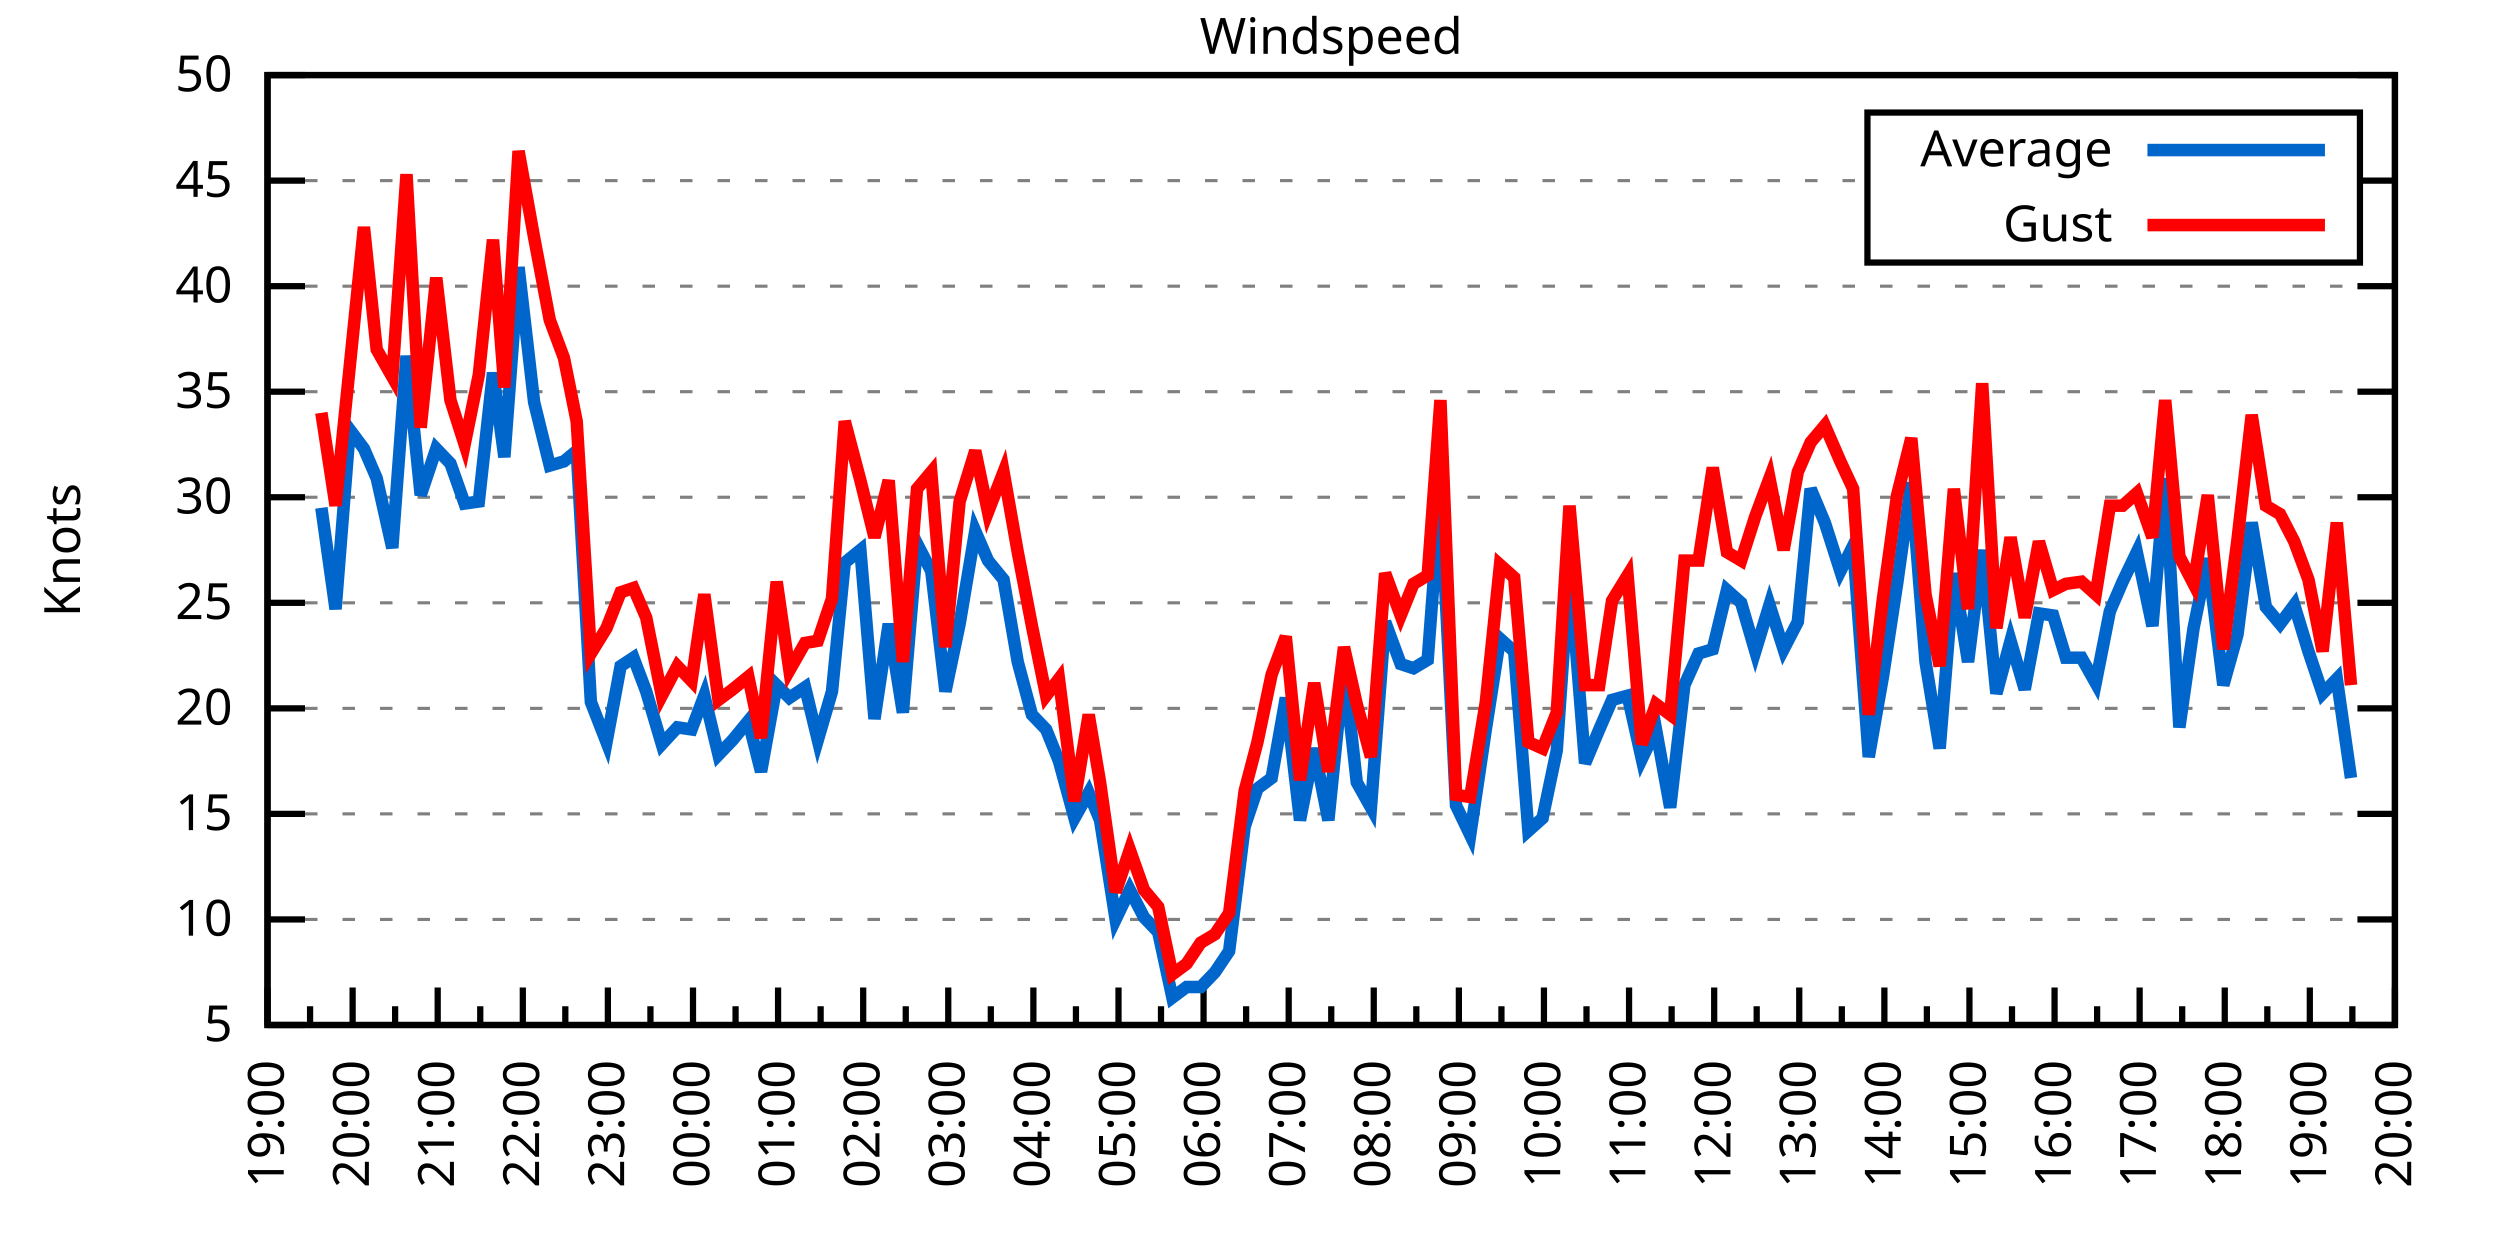
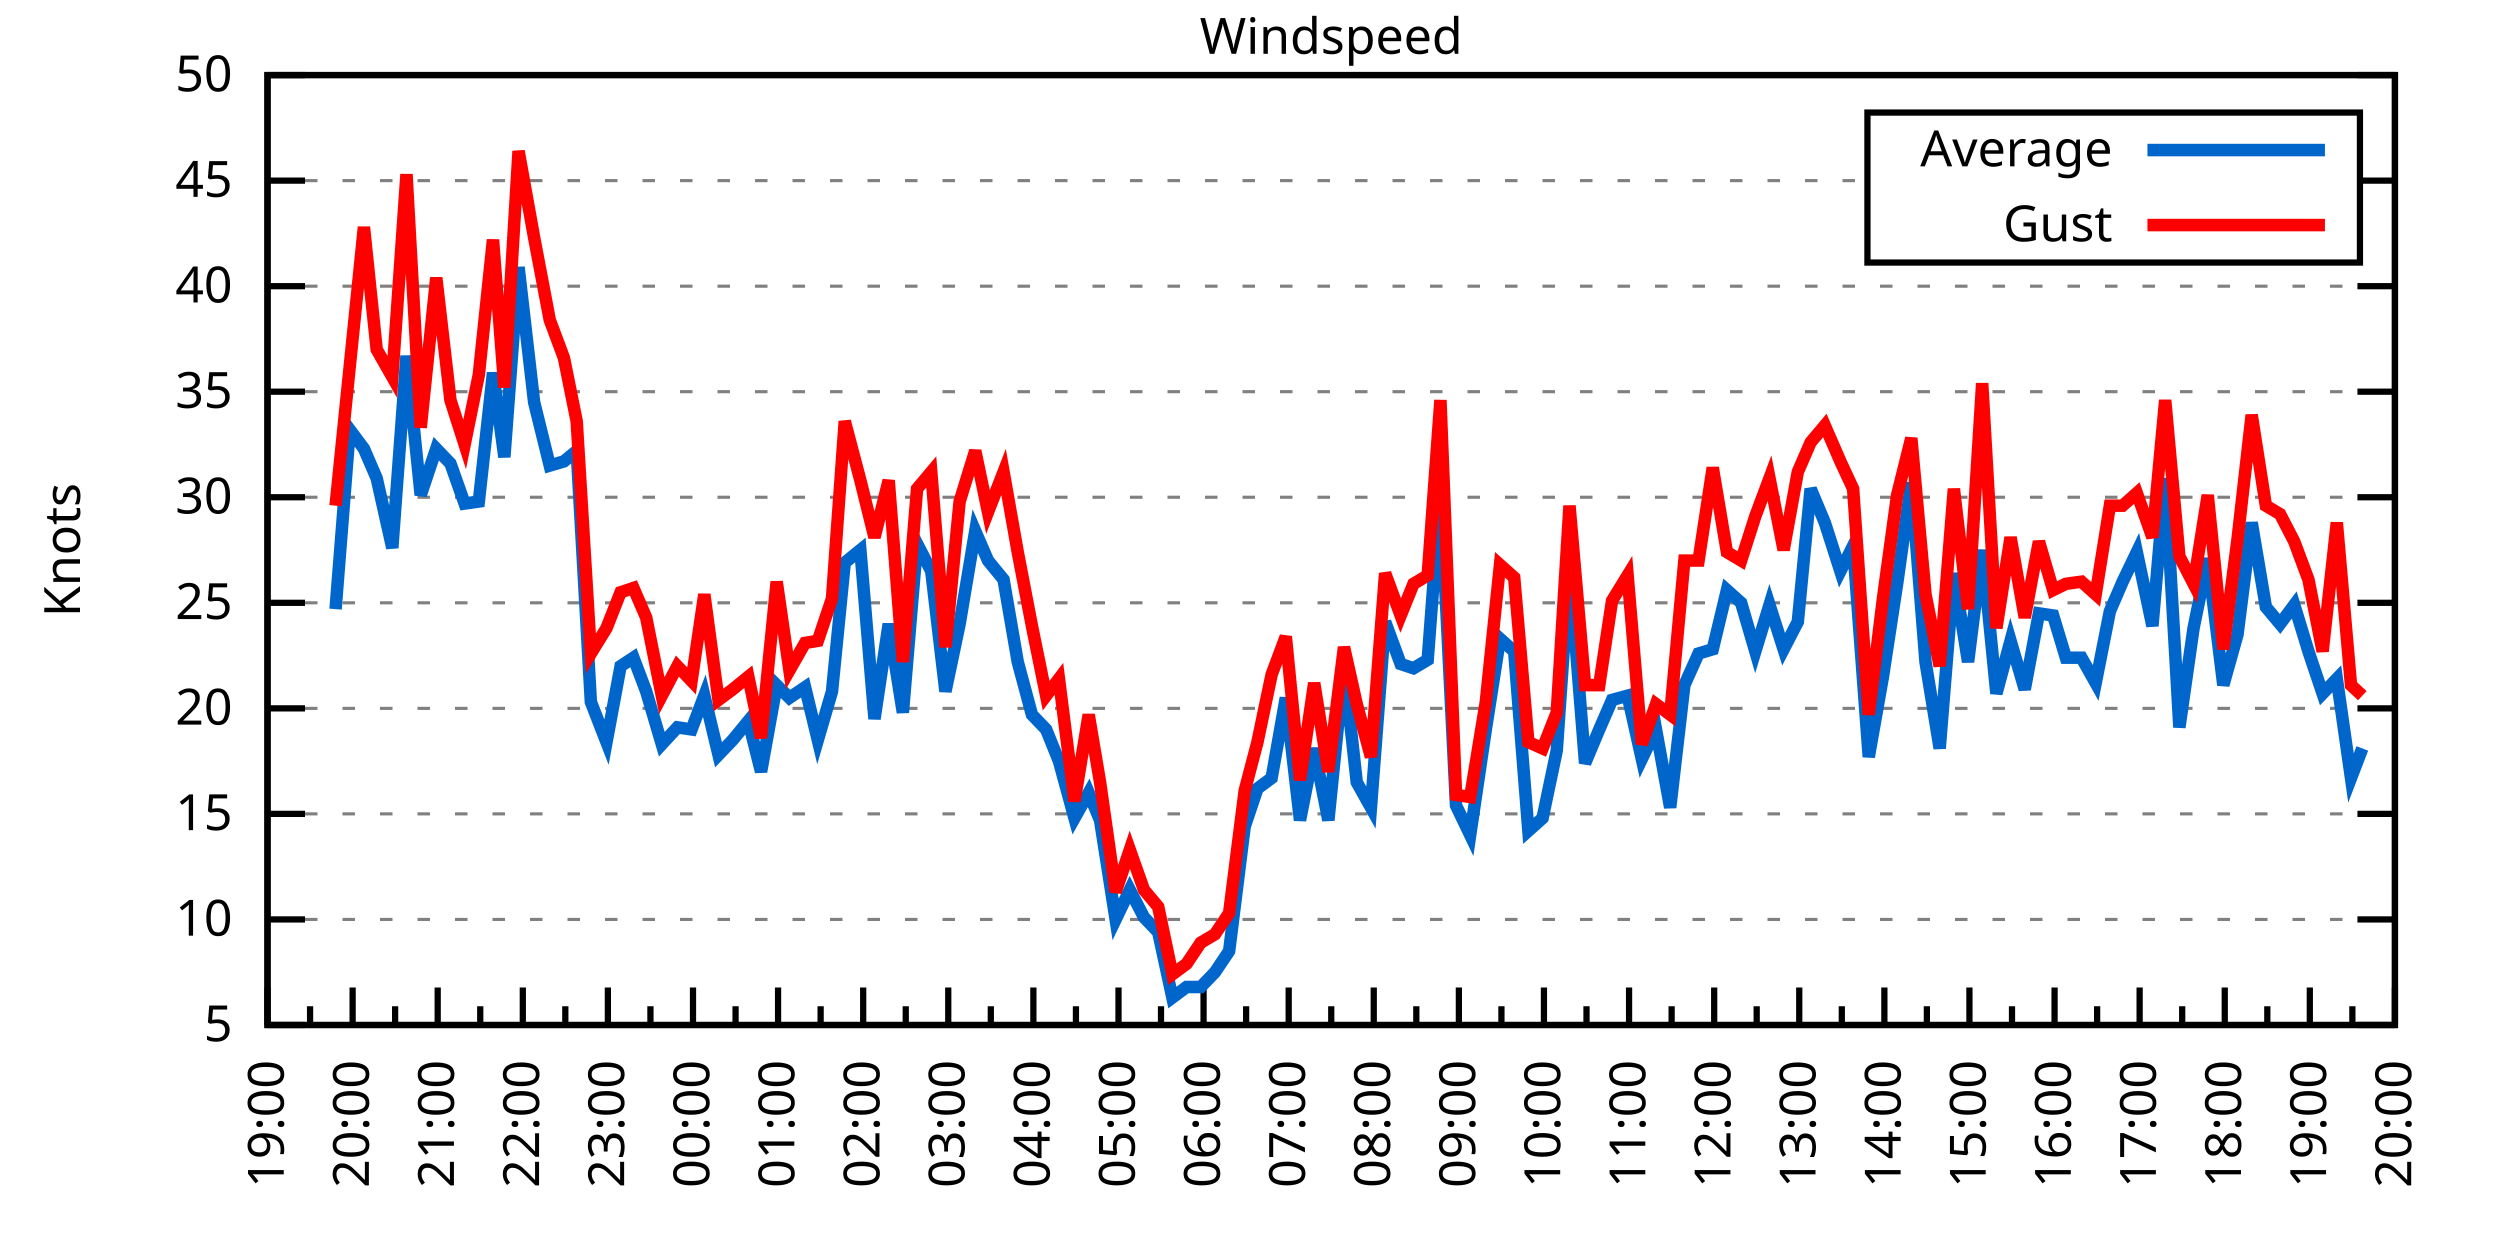
<svg xmlns="http://www.w3.org/2000/svg" xmlns:xlink="http://www.w3.org/1999/xlink" width="400" height="200" viewBox="0 0 400 200">
  <g id="gnuplot_canvas">
    <rect x="0" y="0" width="400" height="200" fill="none" />
    <defs>
      <circle id="gpDot" r="0.5" stroke-width="0.5" stroke="currentColor" />
      <path id="gpPt0" stroke-width="0.333" stroke="currentColor" d="M-1,0 h2 M0,-1 v2" />
      <path id="gpPt1" stroke-width="0.333" stroke="currentColor" d="M-1,-1 L1,1 M1,-1 L-1,1" />
      <path id="gpPt2" stroke-width="0.333" stroke="currentColor" d="M-1,0 L1,0 M0,-1 L0,1 M-1,-1 L1,1 M-1,1 L1,-1" />
      <rect id="gpPt3" stroke-width="0.333" stroke="currentColor" x="-1" y="-1" width="2" height="2" />
      <rect id="gpPt4" stroke-width="0.333" stroke="currentColor" fill="currentColor" x="-1" y="-1" width="2" height="2" />
      <circle id="gpPt5" stroke-width="0.333" stroke="currentColor" cx="0" cy="0" r="1" />
      <use xlink:href="#gpPt5" id="gpPt6" fill="currentColor" stroke="none" />
      <path id="gpPt7" stroke-width="0.333" stroke="currentColor" d="M0,-1.33 L-1.33,0.67 L1.33,0.67 z" />
      <use xlink:href="#gpPt7" id="gpPt8" fill="currentColor" stroke="none" />
      <use xlink:href="#gpPt7" id="gpPt9" stroke="currentColor" transform="rotate(180)" />
      <use xlink:href="#gpPt9" id="gpPt10" fill="currentColor" stroke="none" />
      <use xlink:href="#gpPt3" id="gpPt11" stroke="currentColor" transform="rotate(45)" />
      <use xlink:href="#gpPt11" id="gpPt12" fill="currentColor" stroke="none" />
      <path id="gpPt13" stroke-width="0.333" stroke="currentColor" d="M0,1.330 L1.265,0.411 L0.782,-1.067 L-0.782,-1.076 L-1.265,0.411 z" />
      <use xlink:href="#gpPt13" id="gpPt14" fill="currentColor" stroke="none" />
      <filter id="textbox" filterUnits="objectBoundingBox" x="0" y="0" height="1" width="1">
        <feFlood flood-color="white" flood-opacity="1" result="bgnd" />
        <feComposite in="SourceGraphic" in2="bgnd" operator="atop" />
      </filter>
      <filter id="greybox" filterUnits="objectBoundingBox" x="0" y="0" height="1" width="1">
        <feFlood flood-color="lightgrey" flood-opacity="1" result="grey" />
        <feComposite in="SourceGraphic" in2="grey" operator="atop" />
      </filter>
    </defs>
    <g fill="none" color="white" stroke="currentColor" stroke-width="1.00" stroke-linecap="butt" stroke-linejoin="miter">
</g>
    <g fill="none" color="black" stroke="currentColor" stroke-width="1.00" stroke-linecap="butt" stroke-linejoin="miter">
      <g stroke="none" shape-rendering="crispEdges">
        <polygon fill="rgb(255, 255, 255)" points="42.80,164.00 383.18,164.00 383.18,12.02 42.80,12.02 " />
      </g>
    </g>
    <g fill="none" color="black" stroke="currentColor" stroke-width="1.00" stroke-linecap="butt" stroke-linejoin="miter">
</g>
    <g fill="none" color="black" stroke="black" stroke-width="0.50" stroke-linecap="butt" stroke-linejoin="miter">
</g>
    <g fill="none" color="gray" stroke="currentColor" stroke-width="0.50" stroke-linecap="butt" stroke-linejoin="miter">
      <path stroke="gray" stroke-dasharray="2,4" class="gridline" d="M42.80,164.00 L383.19,164.00  " />
    </g>
    <g fill="none" color="gray" stroke="gray" stroke-width="1.00" stroke-linecap="butt" stroke-linejoin="miter">
</g>
    <g fill="none" color="black" stroke="currentColor" stroke-width="1.00" stroke-linecap="butt" stroke-linejoin="miter">
      <path stroke="black" d="M42.80,164.00 L48.80,164.00 M383.19,164.00 L377.19,164.00  " />
      <g transform="translate(37.20,166.60)" stroke="none" fill="black" font-family="Sans" font-size="8.00" text-anchor="end">
        <text>
          <tspan font-family="Sans"> 5</tspan>
        </text>
      </g>
    </g>
    <g fill="none" color="black" stroke="currentColor" stroke-width="1.00" stroke-linecap="butt" stroke-linejoin="miter">
</g>
    <g fill="none" color="black" stroke="black" stroke-width="0.50" stroke-linecap="butt" stroke-linejoin="miter">
</g>
    <g fill="none" color="gray" stroke="currentColor" stroke-width="0.50" stroke-linecap="butt" stroke-linejoin="miter">
      <path stroke="gray" stroke-dasharray="2,4" class="gridline" d="M42.80,147.11 L383.19,147.11  " />
    </g>
    <g fill="none" color="gray" stroke="gray" stroke-width="1.00" stroke-linecap="butt" stroke-linejoin="miter">
</g>
    <g fill="none" color="black" stroke="currentColor" stroke-width="1.00" stroke-linecap="butt" stroke-linejoin="miter">
      <path stroke="black" d="M42.80,147.11 L48.80,147.11 M383.19,147.11 L377.19,147.11  " />
      <g transform="translate(37.20,149.71)" stroke="none" fill="black" font-family="Sans" font-size="8.00" text-anchor="end">
        <text>
          <tspan font-family="Sans"> 10</tspan>
        </text>
      </g>
    </g>
    <g fill="none" color="black" stroke="currentColor" stroke-width="1.00" stroke-linecap="butt" stroke-linejoin="miter">
</g>
    <g fill="none" color="black" stroke="black" stroke-width="0.50" stroke-linecap="butt" stroke-linejoin="miter">
</g>
    <g fill="none" color="gray" stroke="currentColor" stroke-width="0.50" stroke-linecap="butt" stroke-linejoin="miter">
      <path stroke="gray" stroke-dasharray="2,4" class="gridline" d="M42.80,130.22 L383.19,130.22  " />
    </g>
    <g fill="none" color="gray" stroke="gray" stroke-width="1.00" stroke-linecap="butt" stroke-linejoin="miter">
</g>
    <g fill="none" color="black" stroke="currentColor" stroke-width="1.00" stroke-linecap="butt" stroke-linejoin="miter">
      <path stroke="black" d="M42.80,130.22 L48.80,130.22 M383.19,130.22 L377.19,130.22  " />
      <g transform="translate(37.20,132.82)" stroke="none" fill="black" font-family="Sans" font-size="8.00" text-anchor="end">
        <text>
          <tspan font-family="Sans"> 15</tspan>
        </text>
      </g>
    </g>
    <g fill="none" color="black" stroke="currentColor" stroke-width="1.00" stroke-linecap="butt" stroke-linejoin="miter">
</g>
    <g fill="none" color="black" stroke="black" stroke-width="0.50" stroke-linecap="butt" stroke-linejoin="miter">
</g>
    <g fill="none" color="gray" stroke="currentColor" stroke-width="0.50" stroke-linecap="butt" stroke-linejoin="miter">
      <path stroke="gray" stroke-dasharray="2,4" class="gridline" d="M42.80,113.34 L383.19,113.34  " />
    </g>
    <g fill="none" color="gray" stroke="gray" stroke-width="1.00" stroke-linecap="butt" stroke-linejoin="miter">
</g>
    <g fill="none" color="black" stroke="currentColor" stroke-width="1.00" stroke-linecap="butt" stroke-linejoin="miter">
      <path stroke="black" d="M42.80,113.34 L48.80,113.34 M383.19,113.34 L377.19,113.34  " />
      <g transform="translate(37.20,115.94)" stroke="none" fill="black" font-family="Sans" font-size="8.00" text-anchor="end">
        <text>
          <tspan font-family="Sans"> 20</tspan>
        </text>
      </g>
    </g>
    <g fill="none" color="black" stroke="currentColor" stroke-width="1.00" stroke-linecap="butt" stroke-linejoin="miter">
</g>
    <g fill="none" color="black" stroke="black" stroke-width="0.50" stroke-linecap="butt" stroke-linejoin="miter">
</g>
    <g fill="none" color="gray" stroke="currentColor" stroke-width="0.50" stroke-linecap="butt" stroke-linejoin="miter">
      <path stroke="gray" stroke-dasharray="2,4" class="gridline" d="M42.80,96.45 L383.19,96.45  " />
    </g>
    <g fill="none" color="gray" stroke="gray" stroke-width="1.00" stroke-linecap="butt" stroke-linejoin="miter">
</g>
    <g fill="none" color="black" stroke="currentColor" stroke-width="1.00" stroke-linecap="butt" stroke-linejoin="miter">
      <path stroke="black" d="M42.80,96.45 L48.80,96.45 M383.19,96.45 L377.19,96.45  " />
      <g transform="translate(37.20,99.05)" stroke="none" fill="black" font-family="Sans" font-size="8.00" text-anchor="end">
        <text>
          <tspan font-family="Sans"> 25</tspan>
        </text>
      </g>
    </g>
    <g fill="none" color="black" stroke="currentColor" stroke-width="1.00" stroke-linecap="butt" stroke-linejoin="miter">
</g>
    <g fill="none" color="black" stroke="black" stroke-width="0.50" stroke-linecap="butt" stroke-linejoin="miter">
</g>
    <g fill="none" color="gray" stroke="currentColor" stroke-width="0.50" stroke-linecap="butt" stroke-linejoin="miter">
      <path stroke="gray" stroke-dasharray="2,4" class="gridline" d="M42.80,79.56 L383.19,79.56  " />
    </g>
    <g fill="none" color="gray" stroke="gray" stroke-width="1.00" stroke-linecap="butt" stroke-linejoin="miter">
</g>
    <g fill="none" color="black" stroke="currentColor" stroke-width="1.00" stroke-linecap="butt" stroke-linejoin="miter">
      <path stroke="black" d="M42.80,79.56 L48.80,79.56 M383.19,79.56 L377.19,79.56  " />
      <g transform="translate(37.20,82.16)" stroke="none" fill="black" font-family="Sans" font-size="8.00" text-anchor="end">
        <text>
          <tspan font-family="Sans"> 30</tspan>
        </text>
      </g>
    </g>
    <g fill="none" color="black" stroke="currentColor" stroke-width="1.00" stroke-linecap="butt" stroke-linejoin="miter">
</g>
    <g fill="none" color="black" stroke="black" stroke-width="0.50" stroke-linecap="butt" stroke-linejoin="miter">
</g>
    <g fill="none" color="gray" stroke="currentColor" stroke-width="0.50" stroke-linecap="butt" stroke-linejoin="miter">
      <path stroke="gray" stroke-dasharray="2,4" class="gridline" d="M42.80,62.67 L383.19,62.67  " />
    </g>
    <g fill="none" color="gray" stroke="gray" stroke-width="1.00" stroke-linecap="butt" stroke-linejoin="miter">
</g>
    <g fill="none" color="black" stroke="currentColor" stroke-width="1.00" stroke-linecap="butt" stroke-linejoin="miter">
      <path stroke="black" d="M42.80,62.67 L48.80,62.67 M383.19,62.67 L377.19,62.67  " />
      <g transform="translate(37.20,65.27)" stroke="none" fill="black" font-family="Sans" font-size="8.00" text-anchor="end">
        <text>
          <tspan font-family="Sans"> 35</tspan>
        </text>
      </g>
    </g>
    <g fill="none" color="black" stroke="currentColor" stroke-width="1.00" stroke-linecap="butt" stroke-linejoin="miter">
</g>
    <g fill="none" color="black" stroke="black" stroke-width="0.50" stroke-linecap="butt" stroke-linejoin="miter">
</g>
    <g fill="none" color="gray" stroke="currentColor" stroke-width="0.50" stroke-linecap="butt" stroke-linejoin="miter">
      <path stroke="gray" stroke-dasharray="2,4" class="gridline" d="M42.80,45.79 L383.19,45.79  " />
    </g>
    <g fill="none" color="gray" stroke="gray" stroke-width="1.00" stroke-linecap="butt" stroke-linejoin="miter">
</g>
    <g fill="none" color="black" stroke="currentColor" stroke-width="1.00" stroke-linecap="butt" stroke-linejoin="miter">
      <path stroke="black" d="M42.80,45.79 L48.80,45.79 M383.19,45.79 L377.19,45.79  " />
      <g transform="translate(37.20,48.39)" stroke="none" fill="black" font-family="Sans" font-size="8.00" text-anchor="end">
        <text>
          <tspan font-family="Sans"> 40</tspan>
        </text>
      </g>
    </g>
    <g fill="none" color="black" stroke="currentColor" stroke-width="1.00" stroke-linecap="butt" stroke-linejoin="miter">
</g>
    <g fill="none" color="black" stroke="black" stroke-width="0.50" stroke-linecap="butt" stroke-linejoin="miter">
</g>
    <g fill="none" color="gray" stroke="currentColor" stroke-width="0.50" stroke-linecap="butt" stroke-linejoin="miter">
      <path stroke="gray" stroke-dasharray="2,4" class="gridline" d="M42.80,28.90 L298.79,28.90 M377.59,28.90 L383.19,28.90  " />
    </g>
    <g fill="none" color="gray" stroke="gray" stroke-width="1.00" stroke-linecap="butt" stroke-linejoin="miter">
</g>
    <g fill="none" color="black" stroke="currentColor" stroke-width="1.00" stroke-linecap="butt" stroke-linejoin="miter">
      <path stroke="black" d="M42.80,28.90 L48.80,28.90 M383.19,28.90 L377.19,28.90  " />
      <g transform="translate(37.20,31.50)" stroke="none" fill="black" font-family="Sans" font-size="8.00" text-anchor="end">
        <text>
          <tspan font-family="Sans"> 45</tspan>
        </text>
      </g>
    </g>
    <g fill="none" color="black" stroke="currentColor" stroke-width="1.00" stroke-linecap="butt" stroke-linejoin="miter">
</g>
    <g fill="none" color="black" stroke="black" stroke-width="0.50" stroke-linecap="butt" stroke-linejoin="miter">
</g>
    <g fill="none" color="gray" stroke="currentColor" stroke-width="0.50" stroke-linecap="butt" stroke-linejoin="miter">
      <path stroke="gray" stroke-dasharray="2,4" class="gridline" d="M42.80,12.01 L383.19,12.01  " />
    </g>
    <g fill="none" color="gray" stroke="gray" stroke-width="1.00" stroke-linecap="butt" stroke-linejoin="miter">
</g>
    <g fill="none" color="black" stroke="currentColor" stroke-width="1.00" stroke-linecap="butt" stroke-linejoin="miter">
      <path stroke="black" d="M42.80,12.01 L48.80,12.01 M383.19,12.01 L377.19,12.01  " />
      <g transform="translate(37.20,14.61)" stroke="none" fill="black" font-family="Sans" font-size="8.00" text-anchor="end">
        <text>
          <tspan font-family="Sans"> 50</tspan>
        </text>
      </g>
    </g>
    <g fill="none" color="black" stroke="currentColor" stroke-width="1.00" stroke-linecap="butt" stroke-linejoin="miter">
      <path stroke="black" d="M42.80,164.00 L42.80,158.00  " />
      <g transform="translate(45.40,169.60) rotate(270)" stroke="none" fill="black" font-family="Sans" font-size="8.00" text-anchor="end">
        <text>
          <tspan font-family="Sans">19:00</tspan>
        </text>
      </g>
    </g>
    <g fill="none" color="black" stroke="currentColor" stroke-width="1.00" stroke-linecap="butt" stroke-linejoin="miter">
      <path stroke="black" d="M49.61,164.00 L49.61,161.00 M56.42,164.00 L56.42,158.00  " />
      <g transform="translate(59.02,169.60) rotate(270)" stroke="none" fill="black" font-family="Sans" font-size="8.00" text-anchor="end">
        <text>
          <tspan font-family="Sans">20:00</tspan>
        </text>
      </g>
    </g>
    <g fill="none" color="black" stroke="currentColor" stroke-width="1.00" stroke-linecap="butt" stroke-linejoin="miter">
      <path stroke="black" d="M63.22,164.00 L63.22,161.00 M70.03,164.00 L70.03,158.00  " />
      <g transform="translate(72.63,169.60) rotate(270)" stroke="none" fill="black" font-family="Sans" font-size="8.00" text-anchor="end">
        <text>
          <tspan font-family="Sans">21:00</tspan>
        </text>
      </g>
    </g>
    <g fill="none" color="black" stroke="currentColor" stroke-width="1.00" stroke-linecap="butt" stroke-linejoin="miter">
      <path stroke="black" d="M76.84,164.00 L76.84,161.00 M83.65,164.00 L83.65,158.00  " />
      <g transform="translate(86.25,169.60) rotate(270)" stroke="none" fill="black" font-family="Sans" font-size="8.00" text-anchor="end">
        <text>
          <tspan font-family="Sans">22:00</tspan>
        </text>
      </g>
    </g>
    <g fill="none" color="black" stroke="currentColor" stroke-width="1.00" stroke-linecap="butt" stroke-linejoin="miter">
      <path stroke="black" d="M90.45,164.00 L90.45,161.00 M97.26,164.00 L97.26,158.00  " />
      <g transform="translate(99.86,169.60) rotate(270)" stroke="none" fill="black" font-family="Sans" font-size="8.00" text-anchor="end">
        <text>
          <tspan font-family="Sans">23:00</tspan>
        </text>
      </g>
    </g>
    <g fill="none" color="black" stroke="currentColor" stroke-width="1.00" stroke-linecap="butt" stroke-linejoin="miter">
      <path stroke="black" d="M104.07,164.00 L104.07,161.00 M110.88,164.00 L110.88,158.00  " />
      <g transform="translate(113.48,169.60) rotate(270)" stroke="none" fill="black" font-family="Sans" font-size="8.00" text-anchor="end">
        <text>
          <tspan font-family="Sans">00:00</tspan>
        </text>
      </g>
    </g>
    <g fill="none" color="black" stroke="currentColor" stroke-width="1.00" stroke-linecap="butt" stroke-linejoin="miter">
      <path stroke="black" d="M117.69,164.00 L117.69,161.00 M124.49,164.00 L124.49,158.00  " />
      <g transform="translate(127.09,169.60) rotate(270)" stroke="none" fill="black" font-family="Sans" font-size="8.00" text-anchor="end">
        <text>
          <tspan font-family="Sans">01:00</tspan>
        </text>
      </g>
    </g>
    <g fill="none" color="black" stroke="currentColor" stroke-width="1.00" stroke-linecap="butt" stroke-linejoin="miter">
      <path stroke="black" d="M131.30,164.00 L131.30,161.00 M138.11,164.00 L138.11,158.00  " />
      <g transform="translate(140.71,169.60) rotate(270)" stroke="none" fill="black" font-family="Sans" font-size="8.00" text-anchor="end">
        <text>
          <tspan font-family="Sans">02:00</tspan>
        </text>
      </g>
    </g>
    <g fill="none" color="black" stroke="currentColor" stroke-width="1.00" stroke-linecap="butt" stroke-linejoin="miter">
      <path stroke="black" d="M144.92,164.00 L144.92,161.00 M151.72,164.00 L151.72,158.00  " />
      <g transform="translate(154.32,169.60) rotate(270)" stroke="none" fill="black" font-family="Sans" font-size="8.00" text-anchor="end">
        <text>
          <tspan font-family="Sans">03:00</tspan>
        </text>
      </g>
    </g>
    <g fill="none" color="black" stroke="currentColor" stroke-width="1.00" stroke-linecap="butt" stroke-linejoin="miter">
      <path stroke="black" d="M158.53,164.00 L158.53,161.00 M165.34,164.00 L165.34,158.00  " />
      <g transform="translate(167.94,169.60) rotate(270)" stroke="none" fill="black" font-family="Sans" font-size="8.00" text-anchor="end">
        <text>
          <tspan font-family="Sans">04:00</tspan>
        </text>
      </g>
    </g>
    <g fill="none" color="black" stroke="currentColor" stroke-width="1.00" stroke-linecap="butt" stroke-linejoin="miter">
      <path stroke="black" d="M172.15,164.00 L172.15,161.00 M178.96,164.00 L178.96,158.00  " />
      <g transform="translate(181.56,169.60) rotate(270)" stroke="none" fill="black" font-family="Sans" font-size="8.00" text-anchor="end">
        <text>
          <tspan font-family="Sans">05:00</tspan>
        </text>
      </g>
    </g>
    <g fill="none" color="black" stroke="currentColor" stroke-width="1.00" stroke-linecap="butt" stroke-linejoin="miter">
      <path stroke="black" d="M185.76,164.00 L185.76,161.00 M192.57,164.00 L192.57,158.00  " />
      <g transform="translate(195.17,169.60) rotate(270)" stroke="none" fill="black" font-family="Sans" font-size="8.00" text-anchor="end">
        <text>
          <tspan font-family="Sans">06:00</tspan>
        </text>
      </g>
    </g>
    <g fill="none" color="black" stroke="currentColor" stroke-width="1.00" stroke-linecap="butt" stroke-linejoin="miter">
      <path stroke="black" d="M199.38,164.00 L199.38,161.00 M206.19,164.00 L206.19,158.00  " />
      <g transform="translate(208.79,169.60) rotate(270)" stroke="none" fill="black" font-family="Sans" font-size="8.00" text-anchor="end">
        <text>
          <tspan font-family="Sans">07:00</tspan>
        </text>
      </g>
    </g>
    <g fill="none" color="black" stroke="currentColor" stroke-width="1.00" stroke-linecap="butt" stroke-linejoin="miter">
      <path stroke="black" d="M213.00,164.00 L213.00,161.00 M219.80,164.00 L219.80,158.00  " />
      <g transform="translate(222.40,169.60) rotate(270)" stroke="none" fill="black" font-family="Sans" font-size="8.00" text-anchor="end">
        <text>
          <tspan font-family="Sans">08:00</tspan>
        </text>
      </g>
    </g>
    <g fill="none" color="black" stroke="currentColor" stroke-width="1.00" stroke-linecap="butt" stroke-linejoin="miter">
      <path stroke="black" d="M226.61,164.00 L226.61,161.00 M233.42,164.00 L233.42,158.00  " />
      <g transform="translate(236.02,169.60) rotate(270)" stroke="none" fill="black" font-family="Sans" font-size="8.00" text-anchor="end">
        <text>
          <tspan font-family="Sans">09:00</tspan>
        </text>
      </g>
    </g>
    <g fill="none" color="black" stroke="currentColor" stroke-width="1.00" stroke-linecap="butt" stroke-linejoin="miter">
      <path stroke="black" d="M240.23,164.00 L240.23,161.00 M247.03,164.00 L247.03,158.00  " />
      <g transform="translate(249.63,169.60) rotate(270)" stroke="none" fill="black" font-family="Sans" font-size="8.00" text-anchor="end">
        <text>
          <tspan font-family="Sans">10:00</tspan>
        </text>
      </g>
    </g>
    <g fill="none" color="black" stroke="currentColor" stroke-width="1.00" stroke-linecap="butt" stroke-linejoin="miter">
      <path stroke="black" d="M253.84,164.00 L253.84,161.00 M260.65,164.00 L260.65,158.00  " />
      <g transform="translate(263.25,169.60) rotate(270)" stroke="none" fill="black" font-family="Sans" font-size="8.00" text-anchor="end">
        <text>
          <tspan font-family="Sans">11:00</tspan>
        </text>
      </g>
    </g>
    <g fill="none" color="black" stroke="currentColor" stroke-width="1.00" stroke-linecap="butt" stroke-linejoin="miter">
      <path stroke="black" d="M267.46,164.00 L267.46,161.00 M274.27,164.00 L274.27,158.00  " />
      <g transform="translate(276.87,169.60) rotate(270)" stroke="none" fill="black" font-family="Sans" font-size="8.00" text-anchor="end">
        <text>
          <tspan font-family="Sans">12:00</tspan>
        </text>
      </g>
    </g>
    <g fill="none" color="black" stroke="currentColor" stroke-width="1.00" stroke-linecap="butt" stroke-linejoin="miter">
      <path stroke="black" d="M281.07,164.00 L281.07,161.00 M287.88,164.00 L287.88,158.00  " />
      <g transform="translate(290.48,169.60) rotate(270)" stroke="none" fill="black" font-family="Sans" font-size="8.00" text-anchor="end">
        <text>
          <tspan font-family="Sans">13:00</tspan>
        </text>
      </g>
    </g>
    <g fill="none" color="black" stroke="currentColor" stroke-width="1.00" stroke-linecap="butt" stroke-linejoin="miter">
      <path stroke="black" d="M294.69,164.00 L294.69,161.00 M301.50,164.00 L301.50,158.00  " />
      <g transform="translate(304.10,169.60) rotate(270)" stroke="none" fill="black" font-family="Sans" font-size="8.00" text-anchor="end">
        <text>
          <tspan font-family="Sans">14:00</tspan>
        </text>
      </g>
    </g>
    <g fill="none" color="black" stroke="currentColor" stroke-width="1.00" stroke-linecap="butt" stroke-linejoin="miter">
      <path stroke="black" d="M308.30,164.00 L308.30,161.00 M315.11,164.00 L315.11,158.00  " />
      <g transform="translate(317.71,169.60) rotate(270)" stroke="none" fill="black" font-family="Sans" font-size="8.00" text-anchor="end">
        <text>
          <tspan font-family="Sans">15:00</tspan>
        </text>
      </g>
    </g>
    <g fill="none" color="black" stroke="currentColor" stroke-width="1.00" stroke-linecap="butt" stroke-linejoin="miter">
      <path stroke="black" d="M321.92,164.00 L321.92,161.00 M328.73,164.00 L328.73,158.00  " />
      <g transform="translate(331.33,169.60) rotate(270)" stroke="none" fill="black" font-family="Sans" font-size="8.00" text-anchor="end">
        <text>
          <tspan font-family="Sans">16:00</tspan>
        </text>
      </g>
    </g>
    <g fill="none" color="black" stroke="currentColor" stroke-width="1.00" stroke-linecap="butt" stroke-linejoin="miter">
      <path stroke="black" d="M335.54,164.00 L335.54,161.00 M342.34,164.00 L342.34,158.00  " />
      <g transform="translate(344.94,169.60) rotate(270)" stroke="none" fill="black" font-family="Sans" font-size="8.00" text-anchor="end">
        <text>
          <tspan font-family="Sans">17:00</tspan>
        </text>
      </g>
    </g>
    <g fill="none" color="black" stroke="currentColor" stroke-width="1.00" stroke-linecap="butt" stroke-linejoin="miter">
      <path stroke="black" d="M349.15,164.00 L349.15,161.00 M355.96,164.00 L355.96,158.00  " />
      <g transform="translate(358.56,169.60) rotate(270)" stroke="none" fill="black" font-family="Sans" font-size="8.00" text-anchor="end">
        <text>
          <tspan font-family="Sans">18:00</tspan>
        </text>
      </g>
    </g>
    <g fill="none" color="black" stroke="currentColor" stroke-width="1.00" stroke-linecap="butt" stroke-linejoin="miter">
      <path stroke="black" d="M362.77,164.00 L362.77,161.00 M369.57,164.00 L369.57,158.00  " />
      <g transform="translate(372.17,169.60) rotate(270)" stroke="none" fill="black" font-family="Sans" font-size="8.00" text-anchor="end">
        <text>
          <tspan font-family="Sans">19:00</tspan>
        </text>
      </g>
    </g>
    <g fill="none" color="black" stroke="currentColor" stroke-width="1.00" stroke-linecap="butt" stroke-linejoin="miter">
      <path stroke="black" d="M376.38,164.00 L376.38,161.00 M383.19,164.00 L383.19,158.00  " />
      <g transform="translate(385.79,169.60) rotate(270)" stroke="none" fill="black" font-family="Sans" font-size="8.00" text-anchor="end">
        <text>
          <tspan font-family="Sans">20:00</tspan>
        </text>
      </g>
    </g>
    <g fill="none" color="black" stroke="currentColor" stroke-width="1.00" stroke-linecap="butt" stroke-linejoin="miter">
</g>
    <g fill="none" color="black" stroke="currentColor" stroke-width="1.00" stroke-linecap="butt" stroke-linejoin="miter">
      <path stroke="black" d="M42.80,12.01 L42.80,164.00 L383.19,164.00 L383.19,12.01 L42.80,12.01 Z  " />
    </g>
    <g fill="none" color="black" stroke="currentColor" stroke-width="1.00" stroke-linecap="butt" stroke-linejoin="miter">
      <g transform="translate(12.80,88.01) rotate(270)" stroke="none" fill="black" font-family="Sans" font-size="8.00" text-anchor="middle">
        <text>
          <tspan font-family="Sans">Knots</tspan>
        </text>
      </g>
    </g>
    <g fill="none" color="black" stroke="currentColor" stroke-width="1.00" stroke-linecap="butt" stroke-linejoin="miter">
</g>
    <g fill="none" color="black" stroke="currentColor" stroke-width="1.00" stroke-linecap="butt" stroke-linejoin="miter">
      <path stroke="black" d="M298.79,42.01 L298.79,18.01 L377.59,18.01 L377.59,42.01 L298.79,42.01 Z  " />
    </g>
    <g id="Windspeed_plot_1">
      <g fill="none" color="white" stroke="black" stroke-width="2.00" stroke-linecap="butt" stroke-linejoin="miter">
</g>
      <g fill="none" color="black" stroke="currentColor" stroke-width="2.00" stroke-linecap="butt" stroke-linejoin="miter">
        <g transform="translate(337.99,26.61)" stroke="none" fill="black" font-family="Sans" font-size="8.00" text-anchor="end">
          <text>
            <tspan font-family="Sans">Average</tspan>
          </text>
        </g>
      </g>
      <g fill="none" color="black" stroke="currentColor" stroke-width="2.00" stroke-linecap="butt" stroke-linejoin="miter">
-         <path stroke="rgb(  0, 102, 204)" d="M343.59,24.01 L371.99,24.01 M51.42,81.25 L53.69,97.46 L55.96,68.75 L58.23,71.79 L60.27,76.52 L62.77,87.67   L65.04,56.93 L67.31,79.22 L69.80,71.79 L72.07,74.16 L74.34,80.57 L76.61,80.24 L78.88,59.63 L80.70,73.14   L82.97,42.75 L85.46,64.36 L87.96,74.49 L90.23,73.82 L92.27,72.13 L94.54,112.32 L97.04,118.74 L99.30,106.58   L101.35,105.23 L103.39,110.63 L105.89,119.08 L108.38,116.38 L110.65,116.71 L112.69,111.31 L114.96,120.77 L117.23,118.40   L119.73,115.36 L121.77,123.47 L124.27,109.62 L126.31,111.65 L128.81,109.96 L130.85,118.40 L133.12,110.63 L135.16,90.03   L137.66,88.00 L139.92,115.03 L142.19,99.83 L144.46,114.01 L146.73,86.99 L149.00,91.38 L151.27,110.63 L153.54,99.83   L156.04,84.97 L158.08,89.69 L160.57,92.73 L162.84,105.91 L165.11,114.35 L167.38,116.71 L169.43,121.78 L171.92,130.90   L174.19,126.85 L176.01,131.24 L178.50,147.11 L180.77,142.38 L183.04,146.77 L185.31,149.14 L187.58,159.61 L189.85,157.92   L192.12,157.92 L194.39,155.56 L196.66,152.18 L199.15,132.25 L201.19,126.17 L203.46,124.48 L205.73,111.65 L208.00,131.24   L210.27,119.75 L212.54,131.24 L215.04,106.58 L217.08,125.16 L219.35,129.21 L221.62,99.49 L224.11,106.24 L226.16,106.92   L228.43,105.57 L230.47,78.55 L232.96,128.87 L235.23,133.60 L237.73,116.71 L240.00,102.19 L242.27,104.22 L244.54,132.93   L246.81,130.90 L249.08,120.09 L251.12,90.71 L253.61,122.12 L255.88,116.71 L257.93,111.99 L260.42,111.31 L262.69,121.44   L264.96,116.71 L267.23,129.21 L269.50,109.62 L271.77,104.56 L274.04,103.88 L276.31,94.42 L278.58,96.45 L280.85,104.22   L283.12,96.79 L285.38,103.88 L287.65,99.49 L289.70,78.21 L291.97,83.61 L294.46,91.38 L296.50,87.33 L299.00,121.11   L301.27,108.27 L303.54,93.41 L305.81,77.20 L308.08,105.91 L310.35,119.75 L312.62,91.72 L314.89,105.91 L317.15,88.00   L319.42,110.97 L321.69,102.53 L323.96,110.30 L326.23,98.14 L328.50,98.48 L330.54,105.23 L333.04,105.23 L335.31,109.28   L337.58,97.80 L339.62,93.07 L341.89,88.34 L344.39,100.16 L346.43,76.52 L348.70,116.38 L350.97,100.50 L353.24,89.36   L355.73,109.62 L358.00,101.52 L360.27,83.61 L362.54,97.12 L364.81,99.83 L367.08,96.79 L369.35,104.22 L371.62,110.97   L373.89,108.61 L376.16,124.48  " />
+         <path stroke="rgb(  0, 102, 204)" d="M343.59,24.01 L371.99,24.01 M53.69,97.46 L55.96,68.75 L58.23,71.79 L60.27,76.52 L62.77,87.67 L65.04,56.93   L67.31,79.22 L69.80,71.79 L72.07,74.16 L74.34,80.57 L76.61,80.24 L78.88,59.63 L80.70,73.14 L82.97,42.75   L85.46,64.36 L87.96,74.49 L90.23,73.82 L92.27,72.13 L94.54,112.32 L97.04,118.74 L99.30,106.58 L101.35,105.23   L103.39,110.63 L105.89,119.08 L108.38,116.38 L110.65,116.71 L112.69,111.31 L114.96,120.77 L117.23,118.40 L119.73,115.36   L121.77,123.47 L124.27,109.62 L126.31,111.65 L128.81,109.96 L130.85,118.40 L133.12,110.63 L135.16,90.03 L137.66,88.00   L139.92,115.03 L142.19,99.83 L144.46,114.01 L146.73,86.99 L149.00,91.38 L151.27,110.63 L153.54,99.83 L156.04,84.97   L158.08,89.69 L160.57,92.73 L162.84,105.91 L165.11,114.35 L167.38,116.71 L169.43,121.78 L171.92,130.90 L174.19,126.85   L176.01,131.24 L178.50,147.11 L180.77,142.38 L183.04,146.77 L185.31,149.14 L187.58,159.61 L189.85,157.92 L192.12,157.92   L194.39,155.56 L196.66,152.18 L199.15,132.25 L201.19,126.17 L203.46,124.48 L205.73,111.65 L208.00,131.24 L210.27,119.75   L212.54,131.24 L215.04,106.58 L217.08,125.16 L219.35,129.21 L221.62,99.49 L224.11,106.24 L226.16,106.92 L228.43,105.57   L230.47,78.55 L232.96,128.87 L235.23,133.60 L237.73,116.71 L240.00,102.19 L242.27,104.22 L244.54,132.93 L246.81,130.90   L249.08,120.09 L251.12,90.71 L253.61,122.12 L255.88,116.71 L257.93,111.99 L260.42,111.31 L262.69,121.44 L264.96,116.71   L267.23,129.21 L269.50,109.62 L271.77,104.56 L274.04,103.88 L276.31,94.42 L278.58,96.45 L280.85,104.22 L283.12,96.79   L285.38,103.88 L287.65,99.49 L289.70,78.21 L291.97,83.61 L294.46,91.38 L296.50,87.33 L299.00,121.11 L301.27,108.27   L303.54,93.41 L305.81,77.20 L308.08,105.91 L310.35,119.75 L312.62,91.72 L314.89,105.91 L317.15,88.00 L319.42,110.97   L321.69,102.53 L323.96,110.30 L326.23,98.14 L328.50,98.48 L330.54,105.23 L333.04,105.23 L335.31,109.28 L337.58,97.80   L339.62,93.07 L341.89,88.34 L344.39,100.16 L346.43,76.52 L348.70,116.38 L350.97,100.50 L353.24,89.36 L355.73,109.62   L358.00,101.52 L360.27,83.61 L362.54,97.12 L364.81,99.83 L367.08,96.79 L369.35,104.22 L371.62,110.97 L373.89,108.61   L376.16,124.48 L377.97,119.75  " />
      </g>
    </g>
    <g id="Windspeed_plot_2">
      <g fill="none" color="black" stroke="currentColor" stroke-width="2.00" stroke-linecap="butt" stroke-linejoin="miter">
        <g transform="translate(337.99,38.61)" stroke="none" fill="black" font-family="Sans" font-size="8.00" text-anchor="end">
          <text>
            <tspan font-family="Sans">Gust</tspan>
          </text>
        </g>
      </g>
      <g fill="none" color="black" stroke="currentColor" stroke-width="2.00" stroke-linecap="butt" stroke-linejoin="miter">
-         <path stroke="rgb(255,   0,   0)" d="M343.59,36.01 L371.99,36.01 M51.42,66.05 L53.69,80.91 L55.96,58.62 L58.23,36.33 L60.27,55.92 L62.77,60.31   L65.04,27.88 L67.31,68.42 L69.80,44.43 L72.07,64.02 L74.34,71.12 L76.61,59.97 L78.88,38.35 L80.70,62.00   L82.97,24.17 L85.46,38.02 L87.96,51.19 L90.23,57.27 L92.27,67.40 L94.54,104.56 L97.04,100.50 L99.30,94.76   L101.35,94.08 L103.39,98.81 L105.89,111.31 L108.38,106.58 L110.65,108.95 L112.69,95.10 L114.96,111.99 L117.23,110.30   L119.73,108.27 L121.77,118.07 L124.27,93.07 L126.31,107.26 L128.81,102.87 L130.85,102.53 L133.12,95.77 L135.16,67.40   L137.66,76.86 L139.92,85.98 L142.19,76.86 L144.46,105.91 L146.73,78.21 L149.00,75.51 L151.27,103.54 L153.54,80.24   L156.04,72.13 L158.08,81.93 L160.57,75.51 L162.84,88.34 L165.11,100.16 L167.38,111.31 L169.43,108.61 L171.92,128.20   L174.19,114.35 L176.01,125.16 L178.50,142.72 L180.77,135.97 L183.04,142.38 L185.31,145.09 L187.58,155.89 L189.85,154.21   L192.12,150.83 L194.39,149.48 L196.66,146.10 L199.15,126.51 L201.19,118.74 L203.46,107.93 L205.73,101.85 L208.00,124.82   L210.27,109.28 L212.54,123.47 L215.04,103.54 L217.08,112.66 L219.35,121.11 L221.62,91.72 L224.11,98.48 L226.16,93.41   L228.43,92.06 L230.47,64.02 L232.96,127.18 L235.23,127.52 L237.73,112.32 L240.00,90.37 L242.27,92.40 L244.54,118.74   L246.81,119.75 L249.08,114.01 L251.12,80.91 L253.61,109.62 L255.88,109.62 L257.93,96.11 L260.42,92.06 L262.69,119.08   L264.96,112.66 L267.23,114.35 L269.50,89.69 L271.77,89.69 L274.04,74.83 L276.31,88.34 L278.58,89.69 L280.85,82.60   L283.12,76.52 L285.38,88.00 L287.65,75.51 L289.70,70.78 L291.97,68.08 L294.46,73.82 L296.50,78.21 L299.00,114.35   L301.27,95.77 L303.54,79.22 L305.81,70.10 L308.08,95.10 L310.35,106.58 L312.62,78.21 L314.89,97.46 L317.15,61.32   L319.42,100.50 L321.69,85.98 L323.96,98.81 L326.23,86.65 L328.50,94.42 L330.54,93.41 L333.04,93.07 L335.31,95.10   L337.58,80.91 L339.62,80.91 L341.89,78.89 L344.39,85.98 L346.43,64.02 L348.70,89.02 L350.97,93.41 L353.24,79.22   L355.73,103.88 L358.00,86.32 L360.27,66.39 L362.54,80.91 L364.81,82.26 L367.08,86.65 L369.35,92.73 L371.62,104.22   L373.89,83.61 L376.16,109.62  " />
+         <path stroke="rgb(255,   0,   0)" d="M343.59,36.01 L371.99,36.01 M53.69,80.91 L55.96,58.62 L58.23,36.33 L60.27,55.92 L62.77,60.31 L65.04,27.88   L67.31,68.42 L69.80,44.43 L72.07,64.02 L74.34,71.12 L76.61,59.97 L78.88,38.35 L80.70,62.00 L82.97,24.17   L85.46,38.02 L87.96,51.19 L90.23,57.27 L92.27,67.40 L94.54,104.56 L97.04,100.50 L99.30,94.76 L101.35,94.08   L103.39,98.81 L105.89,111.31 L108.38,106.58 L110.65,108.95 L112.69,95.10 L114.96,111.99 L117.23,110.30 L119.73,108.27   L121.77,118.07 L124.27,93.07 L126.31,107.26 L128.81,102.87 L130.85,102.53 L133.12,95.77 L135.16,67.40 L137.66,76.86   L139.92,85.98 L142.19,76.86 L144.46,105.91 L146.73,78.21 L149.00,75.51 L151.27,103.54 L153.54,80.24 L156.04,72.13   L158.08,81.93 L160.57,75.51 L162.84,88.34 L165.11,100.16 L167.38,111.31 L169.43,108.61 L171.92,128.20 L174.19,114.35   L176.01,125.16 L178.50,142.72 L180.77,135.97 L183.04,142.38 L185.31,145.09 L187.58,155.89 L189.85,154.21 L192.12,150.83   L194.39,149.48 L196.66,146.10 L199.15,126.51 L201.19,118.74 L203.46,107.93 L205.73,101.85 L208.00,124.82 L210.27,109.28   L212.54,123.47 L215.04,103.54 L217.08,112.66 L219.35,121.11 L221.62,91.72 L224.11,98.48 L226.16,93.41 L228.43,92.06   L230.47,64.02 L232.96,127.18 L235.23,127.52 L237.73,112.32 L240.00,90.37 L242.27,92.40 L244.54,118.74 L246.81,119.75   L249.08,114.01 L251.12,80.91 L253.61,109.62 L255.88,109.62 L257.93,96.11 L260.42,92.06 L262.69,119.08 L264.96,112.66   L267.23,114.35 L269.50,89.69 L271.77,89.69 L274.04,74.83 L276.31,88.34 L278.58,89.69 L280.85,82.60 L283.12,76.52   L285.38,88.00 L287.65,75.51 L289.70,70.78 L291.97,68.08 L294.46,73.82 L296.50,78.21 L299.00,114.35 L301.27,95.77   L303.54,79.22 L305.81,70.10 L308.08,95.10 L310.35,106.58 L312.62,78.21 L314.89,97.46 L317.15,61.32 L319.42,100.50   L321.69,85.98 L323.96,98.81 L326.23,86.65 L328.50,94.42 L330.54,93.41 L333.04,93.07 L335.31,95.10 L337.58,80.91   L339.62,80.91 L341.89,78.89 L344.39,85.98 L346.43,64.02 L348.70,89.02 L350.97,93.41 L353.24,79.22 L355.73,103.88   L358.00,86.32 L360.27,66.39 L362.54,80.91 L364.81,82.26 L367.08,86.65 L369.35,92.73 L371.62,104.22 L373.89,83.61   L376.16,109.62 L377.97,111.31  " />
      </g>
    </g>
    <g fill="none" color="black" stroke="currentColor" stroke-width="2.00" stroke-linecap="butt" stroke-linejoin="miter">
</g>
    <g fill="none" color="black" stroke="black" stroke-width="1.00" stroke-linecap="butt" stroke-linejoin="miter">
</g>
    <g fill="none" color="black" stroke="currentColor" stroke-width="1.00" stroke-linecap="butt" stroke-linejoin="miter">
      <path stroke="black" d="M42.80,12.01 L42.80,164.00 L383.19,164.00 L383.19,12.01 L42.80,12.01 Z  " />
    </g>
    <g fill="none" color="black" stroke="currentColor" stroke-width="1.00" stroke-linecap="butt" stroke-linejoin="miter">
      <g transform="translate(212.99,8.61)" stroke="none" fill="black" font-family="Sans" font-size="8.00" text-anchor="middle">
        <text>
          <tspan font-family="Sans">Windspeed</tspan>
        </text>
      </g>
    </g>
    <g fill="none" color="black" stroke="currentColor" stroke-width="1.00" stroke-linecap="butt" stroke-linejoin="miter">
</g>
  </g>
</svg>
